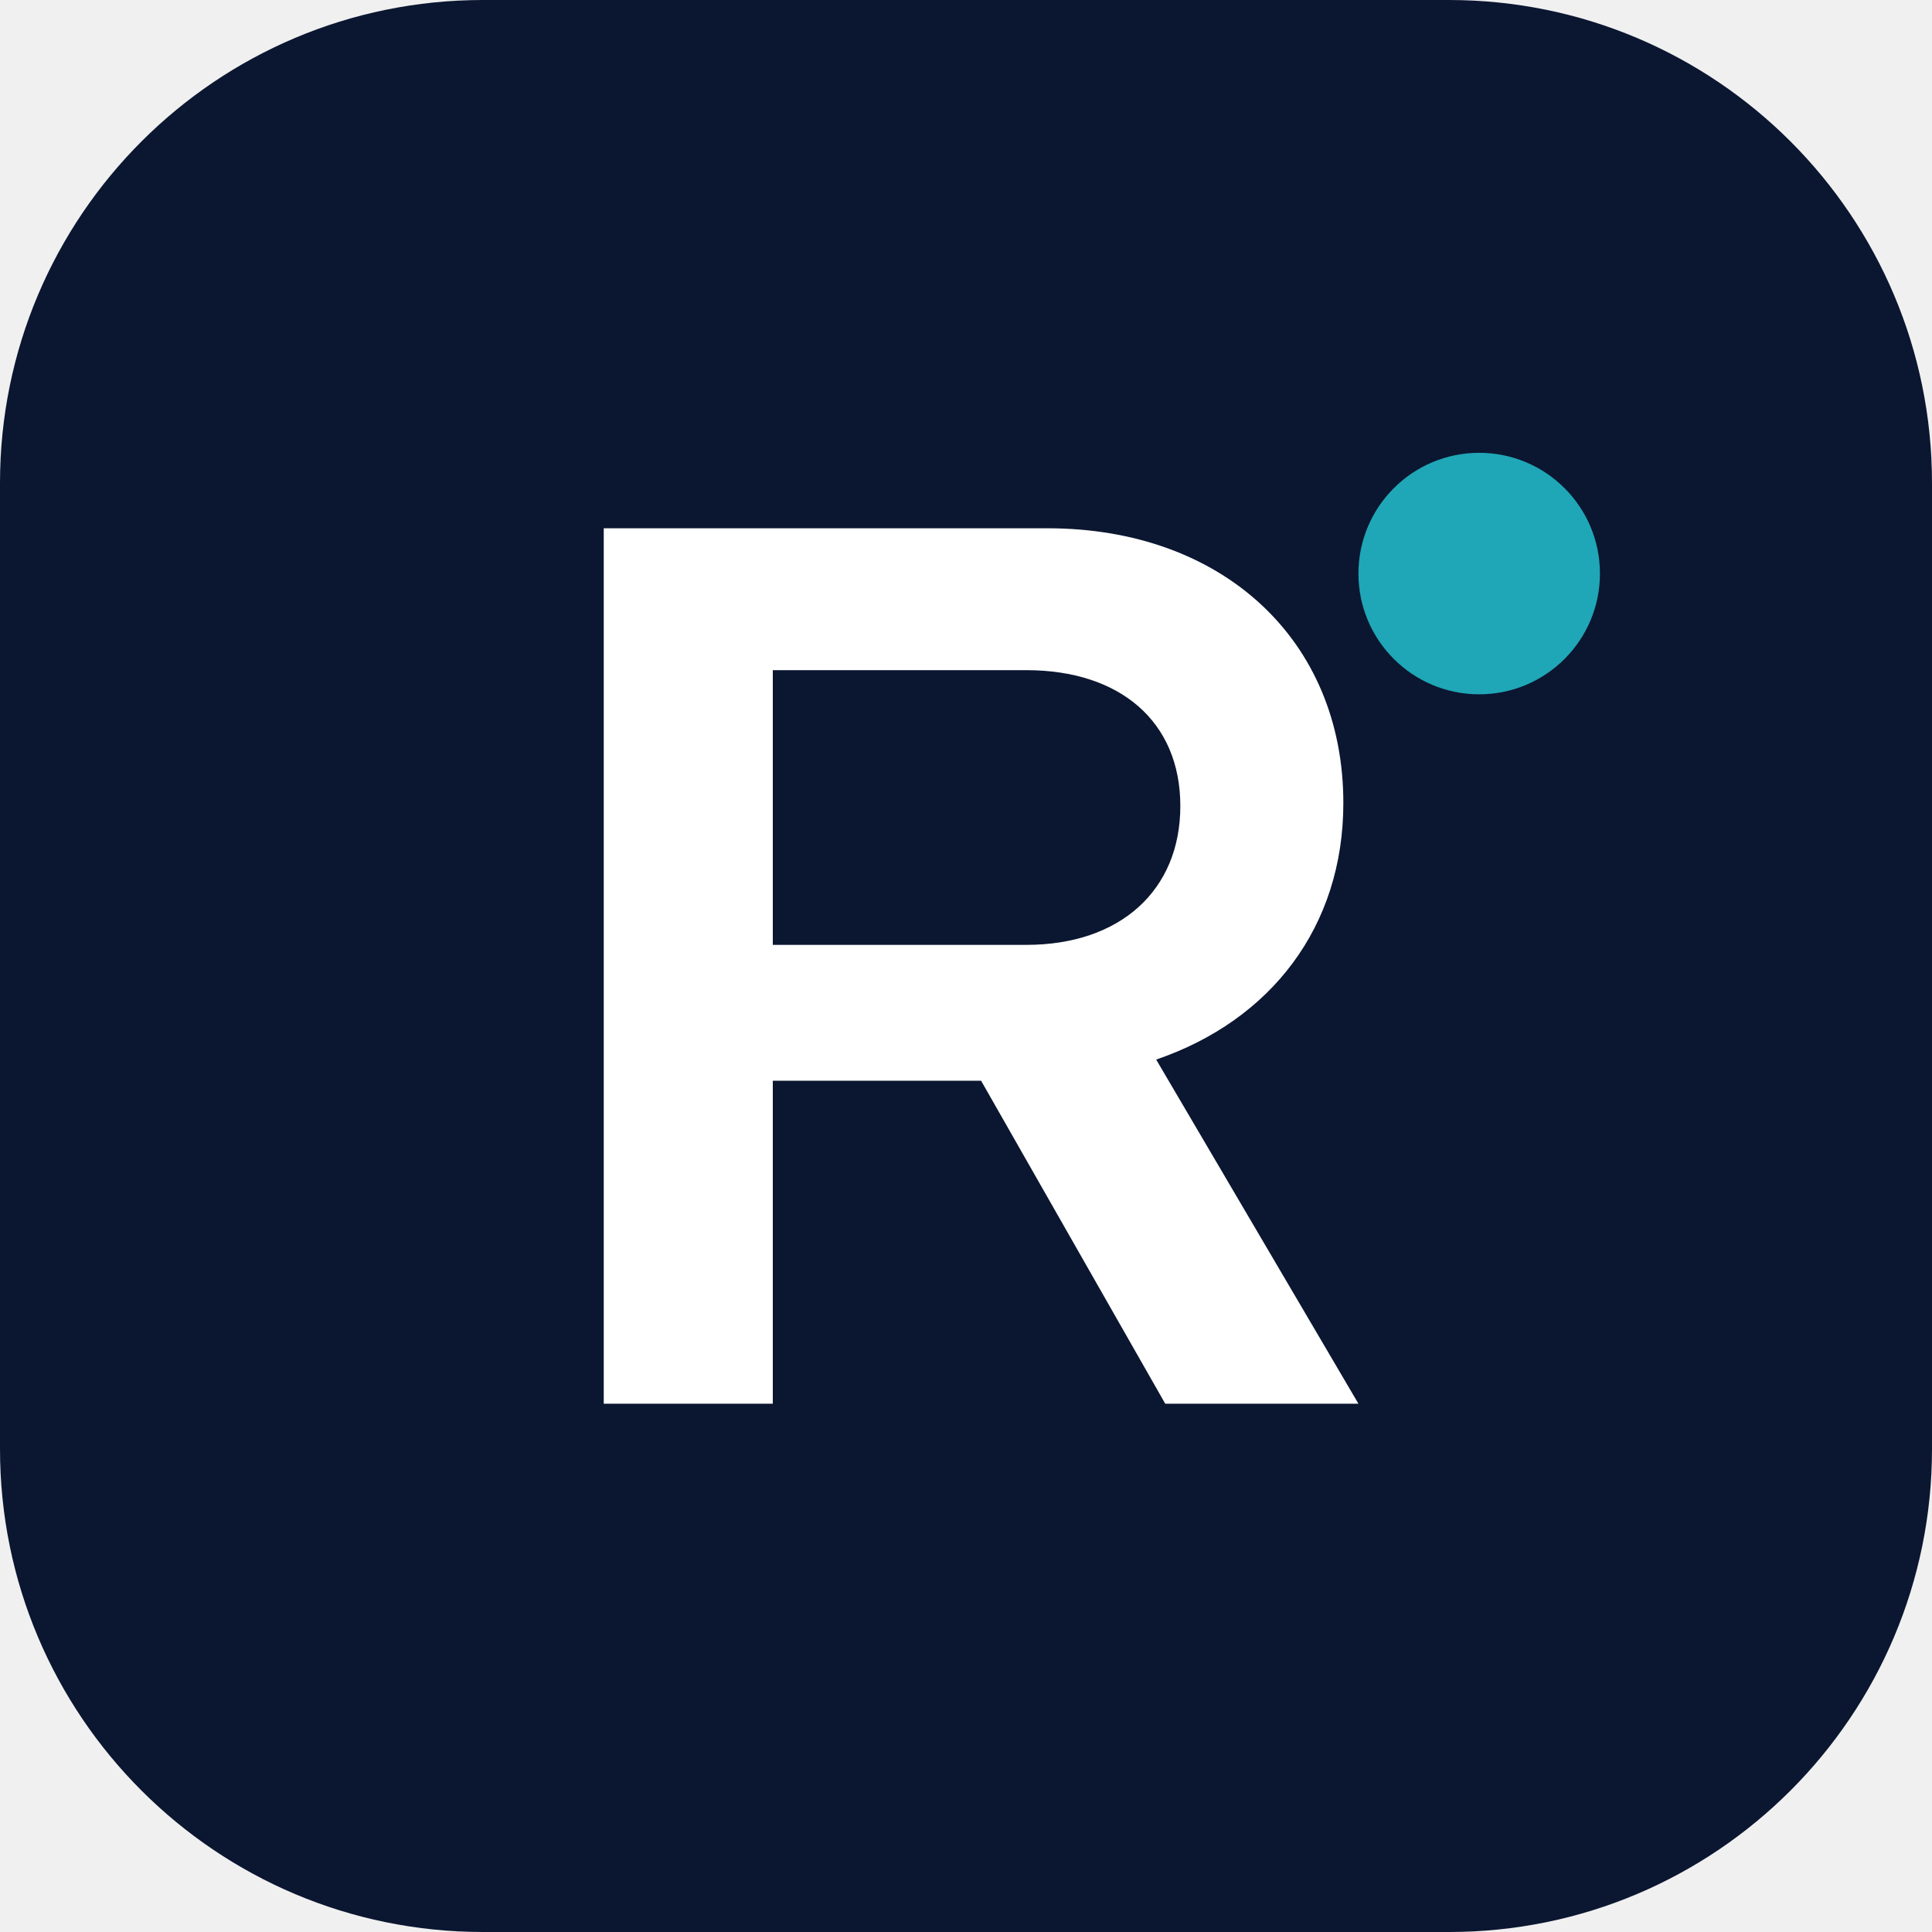
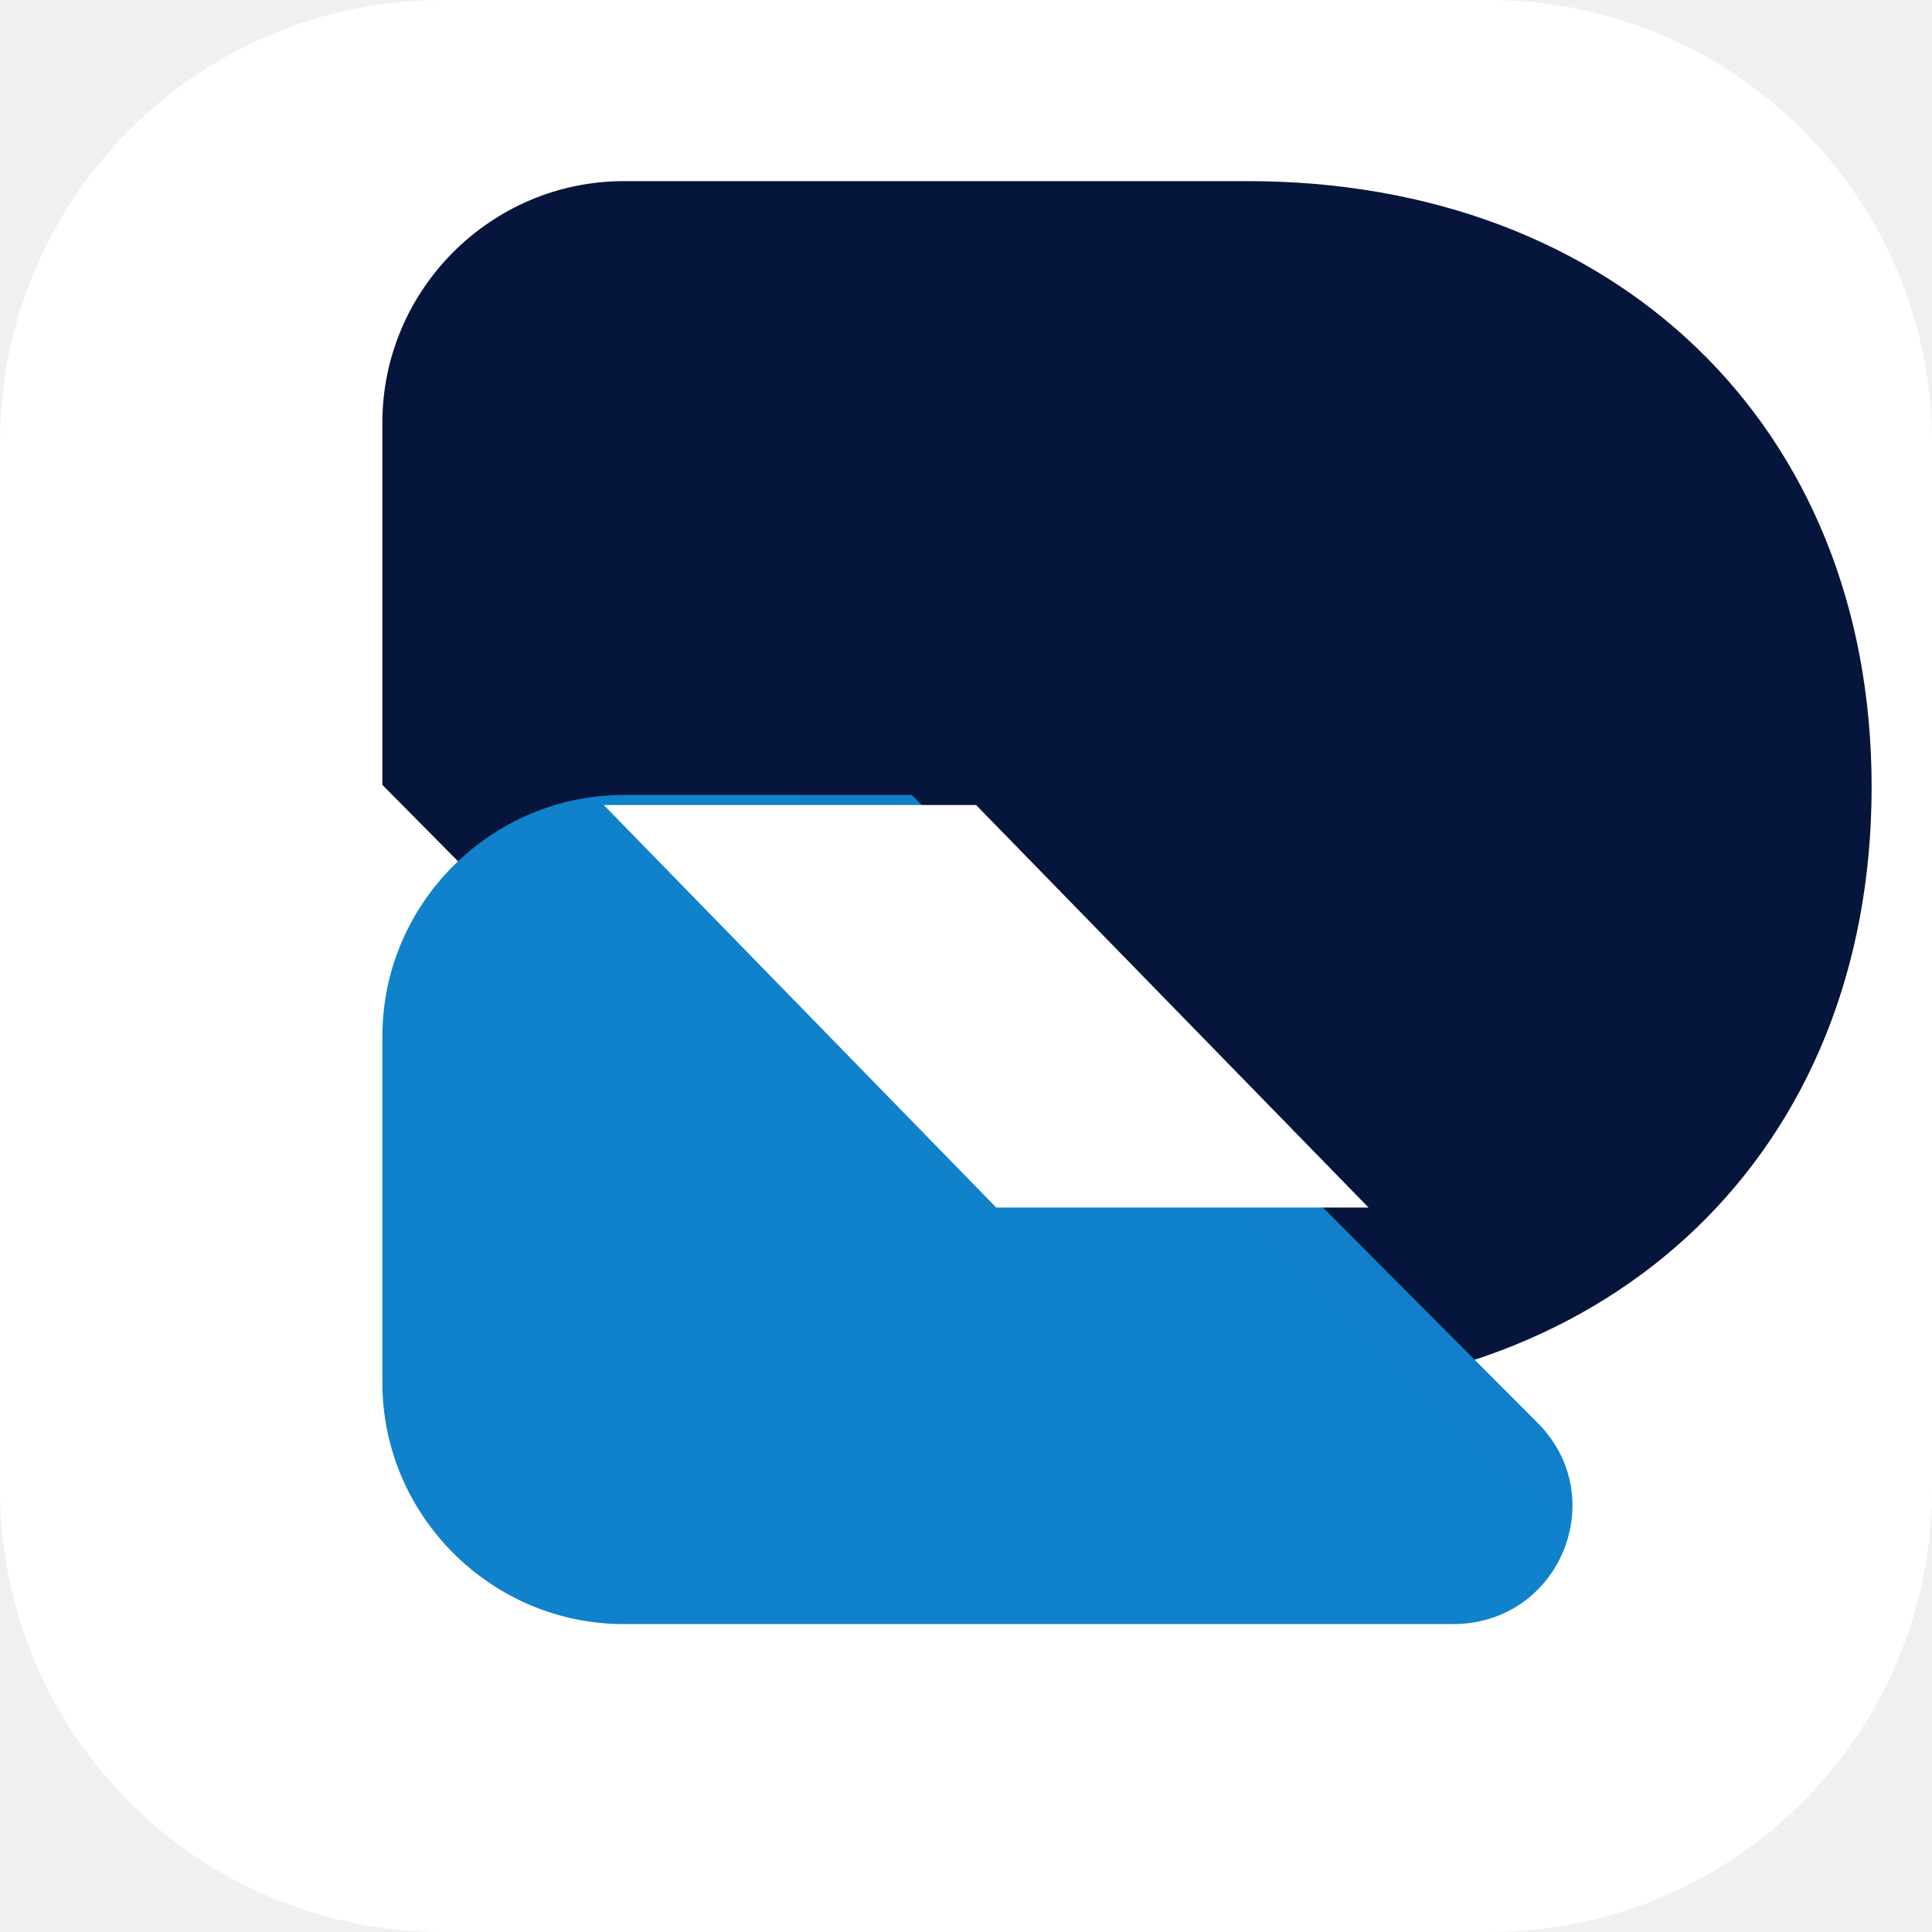
- <svg xmlns="http://www.w3.org/2000/svg" viewBox="0 0 32 32">
-   <rect width="32" height="32" rx="8" fill="#0B1730" />
-   <path d="M10 8.75h7.35c2.9 0 4.9 1.85 4.9 4.55 0 2.05-1.2 3.6-3.1 4.25l3.35 5.7h-3.2l-3.05-5.35H12.8v5.35H10V8.75Zm7 6.9c1.55 0 2.55-.9 2.55-2.3 0-1.4-1-2.25-2.55-2.25H12.8v4.55H17Z" fill="#FFFFFF" />
-   <circle cx="24.5" cy="9.5" r="2" fill="#1FA7B8" />
+ <svg xmlns="http://www.w3.org/2000/svg" viewBox="0 0 96 96">
+   <defs>
+     <linearGradient id="a" x1="12" y1="12" x2="82" y2="48">
+       <stop offset="0" stop-color="#06153B" />
+       <stop offset=".55" stop-color="#0B1730" />
+       <stop offset="1" stop-color="#123A78" />
+     </linearGradient>
+     <linearGradient id="b" x1="20" y1="70" x2="74" y2="30">
+       <stop offset="0" stop-color="#1FA7B8" />
+       <stop offset=".5" stop-color="#0B75D1" />
+       <stop offset="1" stop-color="#071640" />
+     </linearGradient>
+   </defs>
+   <rect width="96" height="96" rx="22" fill="#fff" />
+   <path d="M19 21c0-6.6 5.4-12 12-12h31c18.2 0 31 12.1 31 30.1 0 18.1-12.8 30.2-31 30.2H49L19 39V21Z" fill="url(#a)" />
+   <path d="M19 51.5c0-6.6 5.4-12 12-12h14.3l31.1 31.2c3.7 3.7 1.1 10-4.2 10H31c-6.6 0-12-5.4-12-12V51.5Z" fill="url(#b)" />
+   <path d="M30 40h18.5L68 60H49.5L30 40Z" fill="#fff" />
</svg>
